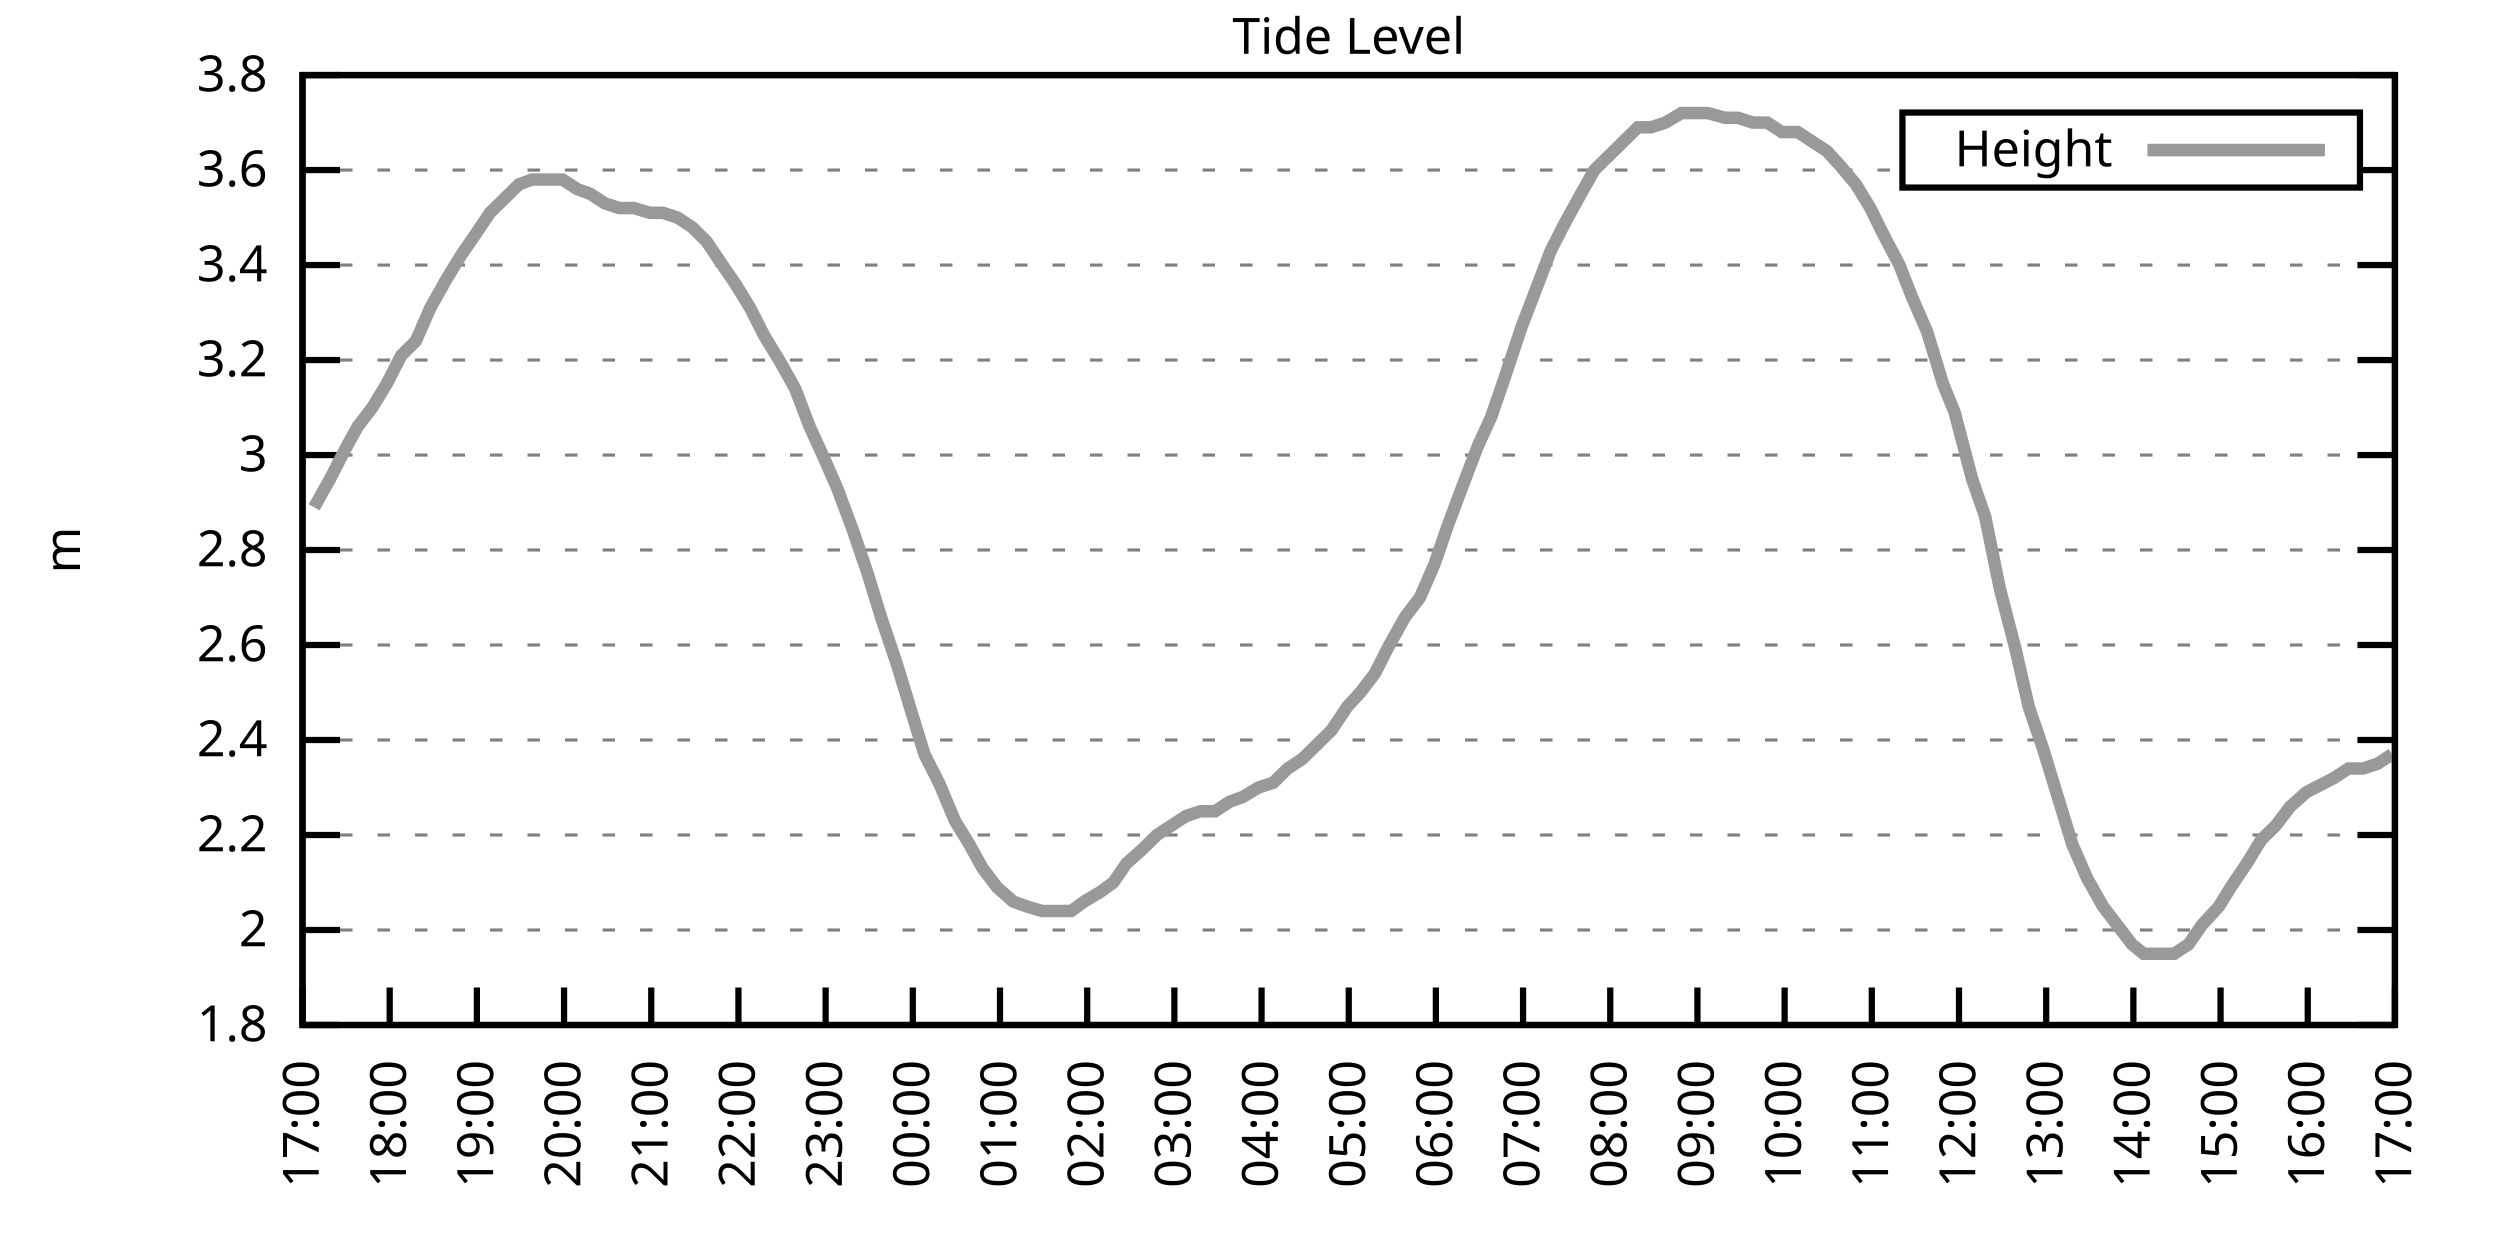
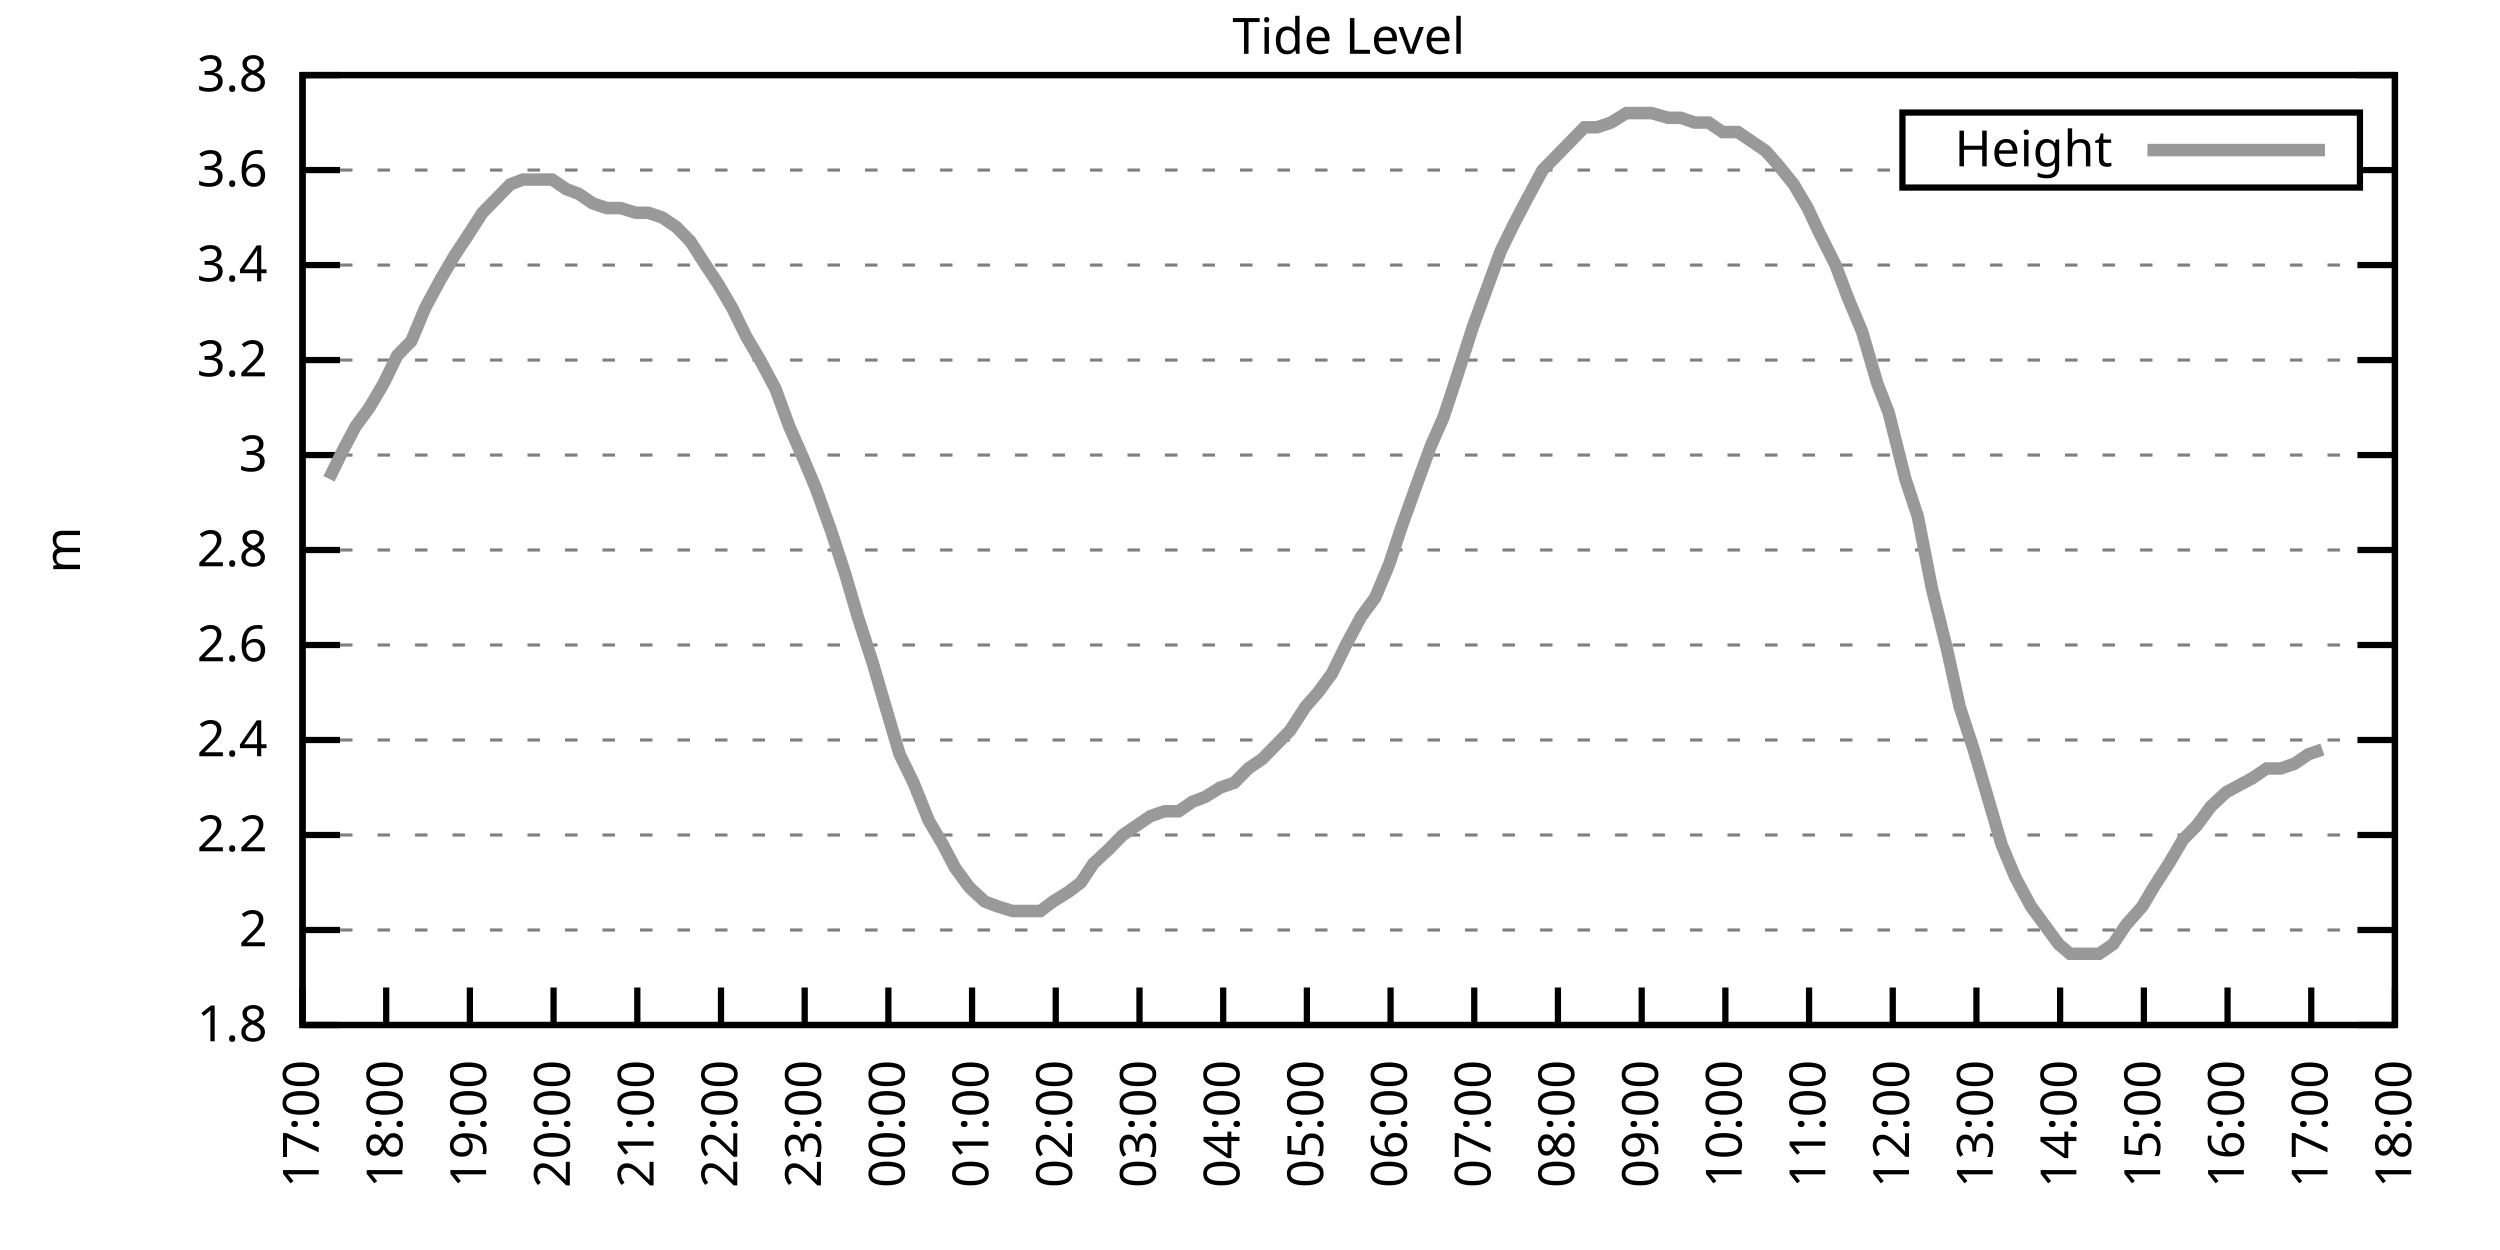
<svg xmlns="http://www.w3.org/2000/svg" xmlns:xlink="http://www.w3.org/1999/xlink" width="400" height="200" viewBox="0 0 400 200">
  <g id="gnuplot_canvas">
    <rect x="0" y="0" width="400" height="200" fill="none" />
    <defs>
      <circle id="gpDot" r="0.5" stroke-width="0.5" stroke="currentColor" />
      <path id="gpPt0" stroke-width="0.333" stroke="currentColor" d="M-1,0 h2 M0,-1 v2" />
      <path id="gpPt1" stroke-width="0.333" stroke="currentColor" d="M-1,-1 L1,1 M1,-1 L-1,1" />
      <path id="gpPt2" stroke-width="0.333" stroke="currentColor" d="M-1,0 L1,0 M0,-1 L0,1 M-1,-1 L1,1 M-1,1 L1,-1" />
      <rect id="gpPt3" stroke-width="0.333" stroke="currentColor" x="-1" y="-1" width="2" height="2" />
      <rect id="gpPt4" stroke-width="0.333" stroke="currentColor" fill="currentColor" x="-1" y="-1" width="2" height="2" />
      <circle id="gpPt5" stroke-width="0.333" stroke="currentColor" cx="0" cy="0" r="1" />
      <use xlink:href="#gpPt5" id="gpPt6" fill="currentColor" stroke="none" />
      <path id="gpPt7" stroke-width="0.333" stroke="currentColor" d="M0,-1.33 L-1.33,0.67 L1.33,0.67 z" />
      <use xlink:href="#gpPt7" id="gpPt8" fill="currentColor" stroke="none" />
      <use xlink:href="#gpPt7" id="gpPt9" stroke="currentColor" transform="rotate(180)" />
      <use xlink:href="#gpPt9" id="gpPt10" fill="currentColor" stroke="none" />
      <use xlink:href="#gpPt3" id="gpPt11" stroke="currentColor" transform="rotate(45)" />
      <use xlink:href="#gpPt11" id="gpPt12" fill="currentColor" stroke="none" />
      <path id="gpPt13" stroke-width="0.333" stroke="currentColor" d="M0,1.330 L1.265,0.411 L0.782,-1.067 L-0.782,-1.076 L-1.265,0.411 z" />
      <use xlink:href="#gpPt13" id="gpPt14" fill="currentColor" stroke="none" />
      <filter id="textbox" filterUnits="objectBoundingBox" x="0" y="0" height="1" width="1">
        <feFlood flood-color="white" flood-opacity="1" result="bgnd" />
        <feComposite in="SourceGraphic" in2="bgnd" operator="atop" />
      </filter>
      <filter id="greybox" filterUnits="objectBoundingBox" x="0" y="0" height="1" width="1">
        <feFlood flood-color="lightgrey" flood-opacity="1" result="grey" />
        <feComposite in="SourceGraphic" in2="grey" operator="atop" />
      </filter>
    </defs>
    <g fill="none" color="white" stroke="currentColor" stroke-width="1.00" stroke-linecap="butt" stroke-linejoin="miter">
</g>
    <g fill="none" color="black" stroke="currentColor" stroke-width="1.00" stroke-linecap="butt" stroke-linejoin="miter">
      <g stroke="none" shape-rendering="crispEdges">
        <polygon fill="rgb(255, 255, 255)" points="48.40,164.00 383.18,164.00 383.18,12.02 48.40,12.02 " />
      </g>
    </g>
    <g fill="none" color="black" stroke="currentColor" stroke-width="1.00" stroke-linecap="butt" stroke-linejoin="miter">
</g>
    <g fill="none" color="black" stroke="black" stroke-width="0.50" stroke-linecap="butt" stroke-linejoin="miter">
</g>
    <g fill="none" color="gray" stroke="currentColor" stroke-width="0.50" stroke-linecap="butt" stroke-linejoin="miter">
      <path stroke="gray" stroke-dasharray="2,4" class="gridline" d="M48.40,164.00 L383.19,164.00  " />
    </g>
    <g fill="none" color="gray" stroke="gray" stroke-width="1.00" stroke-linecap="butt" stroke-linejoin="miter">
</g>
    <g fill="none" color="black" stroke="currentColor" stroke-width="1.00" stroke-linecap="butt" stroke-linejoin="miter">
      <path stroke="black" d="M48.40,164.00 L54.40,164.00 M383.19,164.00 L377.19,164.00  " />
      <g transform="translate(42.80,166.60)" stroke="none" fill="black" font-family="Sans" font-size="8.00" text-anchor="end">
        <text>
          <tspan font-family="Sans"> 1.8</tspan>
        </text>
      </g>
    </g>
    <g fill="none" color="black" stroke="currentColor" stroke-width="1.00" stroke-linecap="butt" stroke-linejoin="miter">
</g>
    <g fill="none" color="black" stroke="black" stroke-width="0.50" stroke-linecap="butt" stroke-linejoin="miter">
</g>
    <g fill="none" color="gray" stroke="currentColor" stroke-width="0.50" stroke-linecap="butt" stroke-linejoin="miter">
      <path stroke="gray" stroke-dasharray="2,4" class="gridline" d="M48.40,148.80 L383.19,148.80  " />
    </g>
    <g fill="none" color="gray" stroke="gray" stroke-width="1.00" stroke-linecap="butt" stroke-linejoin="miter">
</g>
    <g fill="none" color="black" stroke="currentColor" stroke-width="1.00" stroke-linecap="butt" stroke-linejoin="miter">
      <path stroke="black" d="M48.40,148.80 L54.40,148.80 M383.19,148.80 L377.19,148.80  " />
      <g transform="translate(42.80,151.40)" stroke="none" fill="black" font-family="Sans" font-size="8.00" text-anchor="end">
        <text>
          <tspan font-family="Sans"> 2</tspan>
        </text>
      </g>
    </g>
    <g fill="none" color="black" stroke="currentColor" stroke-width="1.00" stroke-linecap="butt" stroke-linejoin="miter">
</g>
    <g fill="none" color="black" stroke="black" stroke-width="0.50" stroke-linecap="butt" stroke-linejoin="miter">
</g>
    <g fill="none" color="gray" stroke="currentColor" stroke-width="0.50" stroke-linecap="butt" stroke-linejoin="miter">
      <path stroke="gray" stroke-dasharray="2,4" class="gridline" d="M48.40,133.60 L383.19,133.60  " />
    </g>
    <g fill="none" color="gray" stroke="gray" stroke-width="1.00" stroke-linecap="butt" stroke-linejoin="miter">
</g>
    <g fill="none" color="black" stroke="currentColor" stroke-width="1.00" stroke-linecap="butt" stroke-linejoin="miter">
      <path stroke="black" d="M48.40,133.60 L54.40,133.60 M383.19,133.60 L377.19,133.60  " />
      <g transform="translate(42.80,136.20)" stroke="none" fill="black" font-family="Sans" font-size="8.00" text-anchor="end">
        <text>
          <tspan font-family="Sans"> 2.2</tspan>
        </text>
      </g>
    </g>
    <g fill="none" color="black" stroke="currentColor" stroke-width="1.00" stroke-linecap="butt" stroke-linejoin="miter">
</g>
    <g fill="none" color="black" stroke="black" stroke-width="0.50" stroke-linecap="butt" stroke-linejoin="miter">
</g>
    <g fill="none" color="gray" stroke="currentColor" stroke-width="0.50" stroke-linecap="butt" stroke-linejoin="miter">
      <path stroke="gray" stroke-dasharray="2,4" class="gridline" d="M48.40,118.40 L383.19,118.40  " />
    </g>
    <g fill="none" color="gray" stroke="gray" stroke-width="1.00" stroke-linecap="butt" stroke-linejoin="miter">
</g>
    <g fill="none" color="black" stroke="currentColor" stroke-width="1.00" stroke-linecap="butt" stroke-linejoin="miter">
      <path stroke="black" d="M48.40,118.40 L54.40,118.40 M383.19,118.40 L377.19,118.40  " />
      <g transform="translate(42.80,121.00)" stroke="none" fill="black" font-family="Sans" font-size="8.00" text-anchor="end">
        <text>
          <tspan font-family="Sans"> 2.4</tspan>
        </text>
      </g>
    </g>
    <g fill="none" color="black" stroke="currentColor" stroke-width="1.00" stroke-linecap="butt" stroke-linejoin="miter">
</g>
    <g fill="none" color="black" stroke="black" stroke-width="0.50" stroke-linecap="butt" stroke-linejoin="miter">
</g>
    <g fill="none" color="gray" stroke="currentColor" stroke-width="0.50" stroke-linecap="butt" stroke-linejoin="miter">
      <path stroke="gray" stroke-dasharray="2,4" class="gridline" d="M48.40,103.20 L383.19,103.20  " />
    </g>
    <g fill="none" color="gray" stroke="gray" stroke-width="1.00" stroke-linecap="butt" stroke-linejoin="miter">
</g>
    <g fill="none" color="black" stroke="currentColor" stroke-width="1.00" stroke-linecap="butt" stroke-linejoin="miter">
      <path stroke="black" d="M48.40,103.20 L54.40,103.20 M383.19,103.20 L377.19,103.20  " />
      <g transform="translate(42.80,105.80)" stroke="none" fill="black" font-family="Sans" font-size="8.00" text-anchor="end">
        <text>
          <tspan font-family="Sans"> 2.6</tspan>
        </text>
      </g>
    </g>
    <g fill="none" color="black" stroke="currentColor" stroke-width="1.00" stroke-linecap="butt" stroke-linejoin="miter">
</g>
    <g fill="none" color="black" stroke="black" stroke-width="0.50" stroke-linecap="butt" stroke-linejoin="miter">
</g>
    <g fill="none" color="gray" stroke="currentColor" stroke-width="0.50" stroke-linecap="butt" stroke-linejoin="miter">
      <path stroke="gray" stroke-dasharray="2,4" class="gridline" d="M48.40,88.00 L383.19,88.00  " />
    </g>
    <g fill="none" color="gray" stroke="gray" stroke-width="1.00" stroke-linecap="butt" stroke-linejoin="miter">
</g>
    <g fill="none" color="black" stroke="currentColor" stroke-width="1.00" stroke-linecap="butt" stroke-linejoin="miter">
      <path stroke="black" d="M48.40,88.00 L54.40,88.00 M383.19,88.00 L377.19,88.00  " />
      <g transform="translate(42.80,90.60)" stroke="none" fill="black" font-family="Sans" font-size="8.00" text-anchor="end">
        <text>
          <tspan font-family="Sans"> 2.8</tspan>
        </text>
      </g>
    </g>
    <g fill="none" color="black" stroke="currentColor" stroke-width="1.00" stroke-linecap="butt" stroke-linejoin="miter">
</g>
    <g fill="none" color="black" stroke="black" stroke-width="0.50" stroke-linecap="butt" stroke-linejoin="miter">
</g>
    <g fill="none" color="gray" stroke="currentColor" stroke-width="0.50" stroke-linecap="butt" stroke-linejoin="miter">
      <path stroke="gray" stroke-dasharray="2,4" class="gridline" d="M48.40,72.81 L383.19,72.81  " />
    </g>
    <g fill="none" color="gray" stroke="gray" stroke-width="1.00" stroke-linecap="butt" stroke-linejoin="miter">
</g>
    <g fill="none" color="black" stroke="currentColor" stroke-width="1.00" stroke-linecap="butt" stroke-linejoin="miter">
      <path stroke="black" d="M48.40,72.81 L54.40,72.81 M383.19,72.81 L377.19,72.81  " />
      <g transform="translate(42.80,75.41)" stroke="none" fill="black" font-family="Sans" font-size="8.00" text-anchor="end">
        <text>
          <tspan font-family="Sans"> 3</tspan>
        </text>
      </g>
    </g>
    <g fill="none" color="black" stroke="currentColor" stroke-width="1.00" stroke-linecap="butt" stroke-linejoin="miter">
</g>
    <g fill="none" color="black" stroke="black" stroke-width="0.50" stroke-linecap="butt" stroke-linejoin="miter">
</g>
    <g fill="none" color="gray" stroke="currentColor" stroke-width="0.50" stroke-linecap="butt" stroke-linejoin="miter">
      <path stroke="gray" stroke-dasharray="2,4" class="gridline" d="M48.40,57.61 L383.19,57.61  " />
    </g>
    <g fill="none" color="gray" stroke="gray" stroke-width="1.00" stroke-linecap="butt" stroke-linejoin="miter">
</g>
    <g fill="none" color="black" stroke="currentColor" stroke-width="1.00" stroke-linecap="butt" stroke-linejoin="miter">
      <path stroke="black" d="M48.40,57.61 L54.40,57.61 M383.19,57.61 L377.19,57.61  " />
      <g transform="translate(42.80,60.21)" stroke="none" fill="black" font-family="Sans" font-size="8.00" text-anchor="end">
        <text>
          <tspan font-family="Sans"> 3.2</tspan>
        </text>
      </g>
    </g>
    <g fill="none" color="black" stroke="currentColor" stroke-width="1.00" stroke-linecap="butt" stroke-linejoin="miter">
</g>
    <g fill="none" color="black" stroke="black" stroke-width="0.50" stroke-linecap="butt" stroke-linejoin="miter">
</g>
    <g fill="none" color="gray" stroke="currentColor" stroke-width="0.50" stroke-linecap="butt" stroke-linejoin="miter">
      <path stroke="gray" stroke-dasharray="2,4" class="gridline" d="M48.40,42.41 L383.19,42.41  " />
    </g>
    <g fill="none" color="gray" stroke="gray" stroke-width="1.00" stroke-linecap="butt" stroke-linejoin="miter">
</g>
    <g fill="none" color="black" stroke="currentColor" stroke-width="1.00" stroke-linecap="butt" stroke-linejoin="miter">
      <path stroke="black" d="M48.40,42.41 L54.40,42.41 M383.19,42.41 L377.19,42.41  " />
      <g transform="translate(42.80,45.01)" stroke="none" fill="black" font-family="Sans" font-size="8.00" text-anchor="end">
        <text>
          <tspan font-family="Sans"> 3.4</tspan>
        </text>
      </g>
    </g>
    <g fill="none" color="black" stroke="currentColor" stroke-width="1.00" stroke-linecap="butt" stroke-linejoin="miter">
</g>
    <g fill="none" color="black" stroke="black" stroke-width="0.50" stroke-linecap="butt" stroke-linejoin="miter">
</g>
    <g fill="none" color="gray" stroke="currentColor" stroke-width="0.50" stroke-linecap="butt" stroke-linejoin="miter">
      <path stroke="gray" stroke-dasharray="2,4" class="gridline" d="M48.40,27.21 L304.39,27.21 M377.59,27.21 L383.19,27.21  " />
    </g>
    <g fill="none" color="gray" stroke="gray" stroke-width="1.00" stroke-linecap="butt" stroke-linejoin="miter">
</g>
    <g fill="none" color="black" stroke="currentColor" stroke-width="1.00" stroke-linecap="butt" stroke-linejoin="miter">
      <path stroke="black" d="M48.40,27.21 L54.40,27.21 M383.19,27.21 L377.19,27.21  " />
      <g transform="translate(42.80,29.81)" stroke="none" fill="black" font-family="Sans" font-size="8.00" text-anchor="end">
        <text>
          <tspan font-family="Sans"> 3.6</tspan>
        </text>
      </g>
    </g>
    <g fill="none" color="black" stroke="currentColor" stroke-width="1.00" stroke-linecap="butt" stroke-linejoin="miter">
</g>
    <g fill="none" color="black" stroke="black" stroke-width="0.50" stroke-linecap="butt" stroke-linejoin="miter">
</g>
    <g fill="none" color="gray" stroke="currentColor" stroke-width="0.50" stroke-linecap="butt" stroke-linejoin="miter">
      <path stroke="gray" stroke-dasharray="2,4" class="gridline" d="M48.40,12.01 L383.19,12.01  " />
    </g>
    <g fill="none" color="gray" stroke="gray" stroke-width="1.00" stroke-linecap="butt" stroke-linejoin="miter">
</g>
    <g fill="none" color="black" stroke="currentColor" stroke-width="1.00" stroke-linecap="butt" stroke-linejoin="miter">
      <path stroke="black" d="M48.40,12.01 L54.40,12.01 M383.19,12.01 L377.19,12.01  " />
      <g transform="translate(42.80,14.61)" stroke="none" fill="black" font-family="Sans" font-size="8.00" text-anchor="end">
        <text>
          <tspan font-family="Sans"> 3.8</tspan>
        </text>
      </g>
    </g>
    <g fill="none" color="black" stroke="currentColor" stroke-width="1.00" stroke-linecap="butt" stroke-linejoin="miter">
      <path stroke="black" d="M48.40,164.00 L48.40,158.00  " />
      <g transform="translate(51.00,169.60) rotate(270.00)" stroke="none" fill="black" font-family="Sans" font-size="8.00" text-anchor="end">
        <text>
          <tspan font-family="Sans">17:00</tspan>
        </text>
      </g>
    </g>
    <g fill="none" color="black" stroke="currentColor" stroke-width="1.00" stroke-linecap="butt" stroke-linejoin="miter">
-       <path stroke="black" d="M62.35,164.00 L62.35,158.00  " />
-       <g transform="translate(64.95,169.60) rotate(270.00)" stroke="none" fill="black" font-family="Sans" font-size="8.00" text-anchor="end">
+       <path stroke="black" d="M61.79,164.00 L61.79,158.00  " />
+       <g transform="translate(64.39,169.60) rotate(270.00)" stroke="none" fill="black" font-family="Sans" font-size="8.00" text-anchor="end">
        <text>
          <tspan font-family="Sans">18:00</tspan>
        </text>
      </g>
    </g>
    <g fill="none" color="black" stroke="currentColor" stroke-width="1.00" stroke-linecap="butt" stroke-linejoin="miter">
-       <path stroke="black" d="M76.30,164.00 L76.30,158.00  " />
-       <g transform="translate(78.90,169.60) rotate(270.00)" stroke="none" fill="black" font-family="Sans" font-size="8.00" text-anchor="end">
+       <path stroke="black" d="M75.18,164.00 L75.18,158.00  " />
+       <g transform="translate(77.78,169.60) rotate(270.00)" stroke="none" fill="black" font-family="Sans" font-size="8.00" text-anchor="end">
        <text>
          <tspan font-family="Sans">19:00</tspan>
        </text>
      </g>
    </g>
    <g fill="none" color="black" stroke="currentColor" stroke-width="1.00" stroke-linecap="butt" stroke-linejoin="miter">
-       <path stroke="black" d="M90.25,164.00 L90.25,158.00  " />
-       <g transform="translate(92.85,169.60) rotate(270.00)" stroke="none" fill="black" font-family="Sans" font-size="8.00" text-anchor="end">
+       <path stroke="black" d="M88.57,164.00 L88.57,158.00  " />
+       <g transform="translate(91.17,169.60) rotate(270.00)" stroke="none" fill="black" font-family="Sans" font-size="8.00" text-anchor="end">
        <text>
          <tspan font-family="Sans">20:00</tspan>
        </text>
      </g>
    </g>
    <g fill="none" color="black" stroke="currentColor" stroke-width="1.00" stroke-linecap="butt" stroke-linejoin="miter">
-       <path stroke="black" d="M104.20,164.00 L104.20,158.00  " />
-       <g transform="translate(106.80,169.60) rotate(270.00)" stroke="none" fill="black" font-family="Sans" font-size="8.00" text-anchor="end">
+       <path stroke="black" d="M101.97,164.00 L101.97,158.00  " />
+       <g transform="translate(104.57,169.60) rotate(270.00)" stroke="none" fill="black" font-family="Sans" font-size="8.00" text-anchor="end">
        <text>
          <tspan font-family="Sans">21:00</tspan>
        </text>
      </g>
    </g>
    <g fill="none" color="black" stroke="currentColor" stroke-width="1.00" stroke-linecap="butt" stroke-linejoin="miter">
-       <path stroke="black" d="M118.15,164.00 L118.15,158.00  " />
-       <g transform="translate(120.75,169.60) rotate(270.00)" stroke="none" fill="black" font-family="Sans" font-size="8.00" text-anchor="end">
+       <path stroke="black" d="M115.36,164.00 L115.36,158.00  " />
+       <g transform="translate(117.96,169.60) rotate(270.00)" stroke="none" fill="black" font-family="Sans" font-size="8.00" text-anchor="end">
        <text>
          <tspan font-family="Sans">22:00</tspan>
        </text>
      </g>
    </g>
    <g fill="none" color="black" stroke="currentColor" stroke-width="1.00" stroke-linecap="butt" stroke-linejoin="miter">
-       <path stroke="black" d="M132.10,164.00 L132.10,158.00  " />
-       <g transform="translate(134.70,169.60) rotate(270.00)" stroke="none" fill="black" font-family="Sans" font-size="8.00" text-anchor="end">
+       <path stroke="black" d="M128.75,164.00 L128.75,158.00  " />
+       <g transform="translate(131.35,169.60) rotate(270.00)" stroke="none" fill="black" font-family="Sans" font-size="8.00" text-anchor="end">
        <text>
          <tspan font-family="Sans">23:00</tspan>
        </text>
      </g>
    </g>
    <g fill="none" color="black" stroke="currentColor" stroke-width="1.00" stroke-linecap="butt" stroke-linejoin="miter">
-       <path stroke="black" d="M146.05,164.00 L146.05,158.00  " />
-       <g transform="translate(148.65,169.60) rotate(270.00)" stroke="none" fill="black" font-family="Sans" font-size="8.00" text-anchor="end">
+       <path stroke="black" d="M142.14,164.00 L142.14,158.00  " />
+       <g transform="translate(144.74,169.60) rotate(270.00)" stroke="none" fill="black" font-family="Sans" font-size="8.00" text-anchor="end">
        <text>
          <tspan font-family="Sans">00:00</tspan>
        </text>
      </g>
    </g>
    <g fill="none" color="black" stroke="currentColor" stroke-width="1.00" stroke-linecap="butt" stroke-linejoin="miter">
-       <path stroke="black" d="M160.00,164.00 L160.00,158.00  " />
-       <g transform="translate(162.60,169.60) rotate(270.00)" stroke="none" fill="black" font-family="Sans" font-size="8.00" text-anchor="end">
+       <path stroke="black" d="M155.53,164.00 L155.53,158.00  " />
+       <g transform="translate(158.13,169.60) rotate(270.00)" stroke="none" fill="black" font-family="Sans" font-size="8.00" text-anchor="end">
        <text>
          <tspan font-family="Sans">01:00</tspan>
        </text>
      </g>
    </g>
    <g fill="none" color="black" stroke="currentColor" stroke-width="1.00" stroke-linecap="butt" stroke-linejoin="miter">
-       <path stroke="black" d="M173.95,164.00 L173.95,158.00  " />
-       <g transform="translate(176.55,169.60) rotate(270.00)" stroke="none" fill="black" font-family="Sans" font-size="8.00" text-anchor="end">
+       <path stroke="black" d="M168.92,164.00 L168.92,158.00  " />
+       <g transform="translate(171.52,169.60) rotate(270.00)" stroke="none" fill="black" font-family="Sans" font-size="8.00" text-anchor="end">
        <text>
          <tspan font-family="Sans">02:00</tspan>
        </text>
      </g>
    </g>
    <g fill="none" color="black" stroke="currentColor" stroke-width="1.00" stroke-linecap="butt" stroke-linejoin="miter">
-       <path stroke="black" d="M187.90,164.00 L187.90,158.00  " />
-       <g transform="translate(190.50,169.60) rotate(270.00)" stroke="none" fill="black" font-family="Sans" font-size="8.00" text-anchor="end">
+       <path stroke="black" d="M182.32,164.00 L182.32,158.00  " />
+       <g transform="translate(184.92,169.60) rotate(270.00)" stroke="none" fill="black" font-family="Sans" font-size="8.00" text-anchor="end">
        <text>
          <tspan font-family="Sans">03:00</tspan>
        </text>
      </g>
    </g>
    <g fill="none" color="black" stroke="currentColor" stroke-width="1.00" stroke-linecap="butt" stroke-linejoin="miter">
-       <path stroke="black" d="M201.85,164.00 L201.85,158.00  " />
-       <g transform="translate(204.45,169.60) rotate(270.00)" stroke="none" fill="black" font-family="Sans" font-size="8.00" text-anchor="end">
+       <path stroke="black" d="M195.71,164.00 L195.71,158.00  " />
+       <g transform="translate(198.31,169.60) rotate(270.00)" stroke="none" fill="black" font-family="Sans" font-size="8.00" text-anchor="end">
        <text>
          <tspan font-family="Sans">04:00</tspan>
        </text>
      </g>
    </g>
    <g fill="none" color="black" stroke="currentColor" stroke-width="1.00" stroke-linecap="butt" stroke-linejoin="miter">
-       <path stroke="black" d="M215.80,164.00 L215.80,158.00  " />
-       <g transform="translate(218.40,169.60) rotate(270.00)" stroke="none" fill="black" font-family="Sans" font-size="8.00" text-anchor="end">
+       <path stroke="black" d="M209.10,164.00 L209.10,158.00  " />
+       <g transform="translate(211.70,169.60) rotate(270.00)" stroke="none" fill="black" font-family="Sans" font-size="8.00" text-anchor="end">
        <text>
          <tspan font-family="Sans">05:00</tspan>
        </text>
      </g>
    </g>
    <g fill="none" color="black" stroke="currentColor" stroke-width="1.00" stroke-linecap="butt" stroke-linejoin="miter">
-       <path stroke="black" d="M229.74,164.00 L229.74,158.00  " />
-       <g transform="translate(232.34,169.60) rotate(270.00)" stroke="none" fill="black" font-family="Sans" font-size="8.00" text-anchor="end">
+       <path stroke="black" d="M222.49,164.00 L222.49,158.00  " />
+       <g transform="translate(225.09,169.60) rotate(270.00)" stroke="none" fill="black" font-family="Sans" font-size="8.00" text-anchor="end">
        <text>
          <tspan font-family="Sans">06:00</tspan>
        </text>
      </g>
    </g>
    <g fill="none" color="black" stroke="currentColor" stroke-width="1.00" stroke-linecap="butt" stroke-linejoin="miter">
-       <path stroke="black" d="M243.69,164.00 L243.69,158.00  " />
-       <g transform="translate(246.29,169.60) rotate(270.00)" stroke="none" fill="black" font-family="Sans" font-size="8.00" text-anchor="end">
+       <path stroke="black" d="M235.88,164.00 L235.88,158.00  " />
+       <g transform="translate(238.48,169.60) rotate(270.00)" stroke="none" fill="black" font-family="Sans" font-size="8.00" text-anchor="end">
        <text>
          <tspan font-family="Sans">07:00</tspan>
        </text>
      </g>
    </g>
    <g fill="none" color="black" stroke="currentColor" stroke-width="1.00" stroke-linecap="butt" stroke-linejoin="miter">
-       <path stroke="black" d="M257.64,164.00 L257.64,158.00  " />
-       <g transform="translate(260.24,169.60) rotate(270.00)" stroke="none" fill="black" font-family="Sans" font-size="8.00" text-anchor="end">
+       <path stroke="black" d="M249.27,164.00 L249.27,158.00  " />
+       <g transform="translate(251.87,169.60) rotate(270.00)" stroke="none" fill="black" font-family="Sans" font-size="8.00" text-anchor="end">
        <text>
          <tspan font-family="Sans">08:00</tspan>
        </text>
      </g>
    </g>
    <g fill="none" color="black" stroke="currentColor" stroke-width="1.00" stroke-linecap="butt" stroke-linejoin="miter">
-       <path stroke="black" d="M271.59,164.00 L271.59,158.00  " />
-       <g transform="translate(274.19,169.60) rotate(270.00)" stroke="none" fill="black" font-family="Sans" font-size="8.00" text-anchor="end">
+       <path stroke="black" d="M262.67,164.00 L262.67,158.00  " />
+       <g transform="translate(265.27,169.60) rotate(270.00)" stroke="none" fill="black" font-family="Sans" font-size="8.00" text-anchor="end">
        <text>
          <tspan font-family="Sans">09:00</tspan>
        </text>
      </g>
    </g>
    <g fill="none" color="black" stroke="currentColor" stroke-width="1.00" stroke-linecap="butt" stroke-linejoin="miter">
-       <path stroke="black" d="M285.54,164.00 L285.54,158.00  " />
-       <g transform="translate(288.14,169.60) rotate(270.00)" stroke="none" fill="black" font-family="Sans" font-size="8.00" text-anchor="end">
+       <path stroke="black" d="M276.06,164.00 L276.06,158.00  " />
+       <g transform="translate(278.66,169.60) rotate(270.00)" stroke="none" fill="black" font-family="Sans" font-size="8.00" text-anchor="end">
        <text>
          <tspan font-family="Sans">10:00</tspan>
        </text>
      </g>
    </g>
    <g fill="none" color="black" stroke="currentColor" stroke-width="1.00" stroke-linecap="butt" stroke-linejoin="miter">
-       <path stroke="black" d="M299.49,164.00 L299.49,158.00  " />
-       <g transform="translate(302.09,169.60) rotate(270.00)" stroke="none" fill="black" font-family="Sans" font-size="8.00" text-anchor="end">
+       <path stroke="black" d="M289.45,164.00 L289.45,158.00  " />
+       <g transform="translate(292.05,169.60) rotate(270.00)" stroke="none" fill="black" font-family="Sans" font-size="8.00" text-anchor="end">
        <text>
          <tspan font-family="Sans">11:00</tspan>
        </text>
      </g>
    </g>
    <g fill="none" color="black" stroke="currentColor" stroke-width="1.00" stroke-linecap="butt" stroke-linejoin="miter">
-       <path stroke="black" d="M313.44,164.00 L313.44,158.00  " />
-       <g transform="translate(316.04,169.60) rotate(270.00)" stroke="none" fill="black" font-family="Sans" font-size="8.00" text-anchor="end">
+       <path stroke="black" d="M302.84,164.00 L302.84,158.00  " />
+       <g transform="translate(305.44,169.60) rotate(270.00)" stroke="none" fill="black" font-family="Sans" font-size="8.00" text-anchor="end">
        <text>
          <tspan font-family="Sans">12:00</tspan>
        </text>
      </g>
    </g>
    <g fill="none" color="black" stroke="currentColor" stroke-width="1.00" stroke-linecap="butt" stroke-linejoin="miter">
-       <path stroke="black" d="M327.39,164.00 L327.39,158.00  " />
-       <g transform="translate(329.99,169.60) rotate(270.00)" stroke="none" fill="black" font-family="Sans" font-size="8.00" text-anchor="end">
+       <path stroke="black" d="M316.23,164.00 L316.23,158.00  " />
+       <g transform="translate(318.83,169.60) rotate(270.00)" stroke="none" fill="black" font-family="Sans" font-size="8.00" text-anchor="end">
        <text>
          <tspan font-family="Sans">13:00</tspan>
        </text>
      </g>
    </g>
    <g fill="none" color="black" stroke="currentColor" stroke-width="1.00" stroke-linecap="butt" stroke-linejoin="miter">
-       <path stroke="black" d="M341.34,164.00 L341.34,158.00  " />
-       <g transform="translate(343.94,169.60) rotate(270.00)" stroke="none" fill="black" font-family="Sans" font-size="8.00" text-anchor="end">
+       <path stroke="black" d="M329.62,164.00 L329.62,158.00  " />
+       <g transform="translate(332.22,169.60) rotate(270.00)" stroke="none" fill="black" font-family="Sans" font-size="8.00" text-anchor="end">
        <text>
          <tspan font-family="Sans">14:00</tspan>
        </text>
      </g>
    </g>
    <g fill="none" color="black" stroke="currentColor" stroke-width="1.00" stroke-linecap="butt" stroke-linejoin="miter">
-       <path stroke="black" d="M355.29,164.00 L355.29,158.00  " />
-       <g transform="translate(357.89,169.60) rotate(270.00)" stroke="none" fill="black" font-family="Sans" font-size="8.00" text-anchor="end">
+       <path stroke="black" d="M343.02,164.00 L343.02,158.00  " />
+       <g transform="translate(345.62,169.60) rotate(270.00)" stroke="none" fill="black" font-family="Sans" font-size="8.00" text-anchor="end">
        <text>
          <tspan font-family="Sans">15:00</tspan>
        </text>
      </g>
    </g>
    <g fill="none" color="black" stroke="currentColor" stroke-width="1.00" stroke-linecap="butt" stroke-linejoin="miter">
-       <path stroke="black" d="M369.24,164.00 L369.24,158.00  " />
-       <g transform="translate(371.84,169.60) rotate(270.00)" stroke="none" fill="black" font-family="Sans" font-size="8.00" text-anchor="end">
+       <path stroke="black" d="M356.41,164.00 L356.41,158.00  " />
+       <g transform="translate(359.01,169.60) rotate(270.00)" stroke="none" fill="black" font-family="Sans" font-size="8.00" text-anchor="end">
        <text>
          <tspan font-family="Sans">16:00</tspan>
+         </text>
+       </g>
+     </g>
+     <g fill="none" color="black" stroke="currentColor" stroke-width="1.00" stroke-linecap="butt" stroke-linejoin="miter">
+       <path stroke="black" d="M369.80,164.00 L369.80,158.00  " />
+       <g transform="translate(372.40,169.60) rotate(270.00)" stroke="none" fill="black" font-family="Sans" font-size="8.00" text-anchor="end">
+         <text>
+           <tspan font-family="Sans">17:00</tspan>
        </text>
      </g>
    </g>
    <g fill="none" color="black" stroke="currentColor" stroke-width="1.00" stroke-linecap="butt" stroke-linejoin="miter">
      <path stroke="black" d="M383.19,164.00 L383.19,158.00  " />
      <g transform="translate(385.79,169.60) rotate(270.00)" stroke="none" fill="black" font-family="Sans" font-size="8.00" text-anchor="end">
        <text>
-           <tspan font-family="Sans">17:00</tspan>
+           <tspan font-family="Sans">18:00</tspan>
        </text>
      </g>
    </g>
    <g fill="none" color="black" stroke="currentColor" stroke-width="1.00" stroke-linecap="butt" stroke-linejoin="miter">
</g>
    <g fill="none" color="black" stroke="currentColor" stroke-width="1.00" stroke-linecap="butt" stroke-linejoin="miter">
      <path stroke="black" d="M48.40,12.01 L48.40,164.00 L383.19,164.00 L383.19,12.01 L48.40,12.01 Z  " />
    </g>
    <g fill="none" color="black" stroke="currentColor" stroke-width="1.00" stroke-linecap="butt" stroke-linejoin="miter">
</g>
    <g fill="none" color="black" stroke="currentColor" stroke-width="1.00" stroke-linecap="butt" stroke-linejoin="miter">
      <path stroke="black" d="M304.39,30.01 L304.39,18.01 L377.59,18.01 L377.59,30.01 L304.39,30.01 Z  " />
    </g>
    <g id="Tide_level_plot_1">
      <g fill="none" color="white" stroke="black" stroke-width="2.00" stroke-linecap="butt" stroke-linejoin="miter">
</g>
      <g fill="none" color="black" stroke="currentColor" stroke-width="2.00" stroke-linecap="butt" stroke-linejoin="miter">
        <g transform="translate(337.99,26.61)" stroke="none" fill="black" font-family="Sans" font-size="8.00" text-anchor="end">
          <text>
            <tspan font-family="Sans">Height</tspan>
          </text>
        </g>
      </g>
      <g fill="none" color="black" stroke="currentColor" stroke-width="2.00" stroke-linecap="butt" stroke-linejoin="miter">
-         <path stroke="rgb(153, 153, 153)" d="M343.59,24.01 L371.99,24.01 M50.26,81.17 L52.82,76.61 L55.14,72.05 L57.23,68.25 L59.56,65.21 L61.88,61.41   L64.21,56.85 L66.53,54.57 L68.86,49.25 L71.42,44.69 L73.74,40.89 L75.83,37.85 L78.39,34.05 L80.72,31.77   L83.04,29.49 L85.13,28.73 L87.46,28.73 L90.02,28.73 L92.34,30.25 L94.43,31.01 L96.76,32.53 L99.08,33.29   L101.41,33.29 L103.97,34.05 L106.06,34.05 L108.38,34.81 L110.71,36.33 L113.03,38.61 L115.59,42.41 L117.68,45.45   L120.01,49.25 L122.33,53.81 L124.66,57.61 L127.22,62.17 L129.54,68.25 L131.63,72.81 L133.96,78.13 L136.51,84.97   L138.84,91.80 L140.93,98.64 L143.49,106.24 L145.58,113.08 L147.91,120.68 L150.23,125.24 L152.79,131.32 L155.11,135.12   L157.21,138.92 L159.53,141.96 L162.09,144.24 L164.18,145.00 L166.74,145.76 L169.06,145.76 L171.39,145.76 L173.48,144.24   L176.04,142.72 L178.13,141.20 L180.22,138.16 L182.78,135.88 L185.11,133.60 L187.43,132.08 L189.76,130.56 L192.08,129.80   L194.41,129.80 L196.73,128.28 L198.82,127.52 L201.38,126.00 L203.71,125.24 L206.03,122.96 L208.36,121.44 L210.68,119.16   L213.01,116.88 L215.56,113.08 L217.65,110.80 L219.98,107.76 L222.30,103.20 L224.86,98.64 L227.19,95.60 L229.51,90.28   L231.60,84.21 L234.16,77.37 L236.49,71.29 L238.58,66.73 L240.67,60.65 L243.46,52.29 L245.79,46.21 L248.11,40.13   L250.44,35.57 L252.53,31.77 L255.09,27.21 L257.41,24.93 L259.74,22.65 L262.06,20.37 L264.15,20.37 L266.48,19.61   L269.04,18.09 L271.13,18.09 L273.22,18.09 L276.01,18.85 L278.10,18.85 L280.43,19.61 L282.75,19.61 L285.08,21.13   L287.64,21.13 L289.96,22.65 L292.29,24.17 L294.38,26.45 L296.94,29.49 L299.26,33.29 L301.12,37.09 L303.91,42.41   L306.00,47.73 L308.33,53.05 L310.88,61.41 L312.74,65.97 L315.53,76.61 L317.63,82.69 L319.95,94.08 L322.51,103.96   L324.60,113.08 L326.93,119.92 L329.25,127.52 L331.58,135.12 L333.90,140.44 L336.46,145.00 L338.78,148.04 L341.11,151.08   L342.97,152.60 L345.53,152.60 L347.85,152.60 L350.18,151.08 L352.27,148.04 L355.06,145.00 L356.92,141.96 L359.48,138.16   L361.80,134.36 L364.13,132.08 L366.45,129.04 L369.01,126.76 L373.43,124.48 L375.75,122.96 L378.08,122.96 L380.40,122.20   L382.73,120.68  " />
+         <path stroke="rgb(153, 153, 153)" d="M343.59,24.01 L371.99,24.01 M52.64,76.61 L54.87,72.05 L56.88,68.25 L59.11,65.21 L61.35,61.41 L63.58,56.85   L65.81,54.57 L68.04,49.25 L70.50,44.69 L72.73,40.89 L74.74,37.85 L77.19,34.05 L79.42,31.77 L81.66,29.49   L83.66,28.73 L85.90,28.73 L88.35,28.73 L90.58,30.25 L92.59,31.01 L94.82,32.53 L97.06,33.29 L99.29,33.29   L101.74,34.05 L103.75,34.05 L105.98,34.81 L108.22,36.33 L110.45,38.61 L112.90,42.41 L114.91,45.45 L117.14,49.25   L119.38,53.81 L121.61,57.61 L124.06,62.17 L126.29,68.25 L128.30,72.81 L130.54,78.13 L132.99,84.97 L135.22,91.80   L137.23,98.64 L139.69,106.24 L141.69,113.08 L143.93,120.68 L146.16,125.24 L148.61,131.32 L150.85,135.12 L152.85,138.92   L155.09,141.96 L157.54,144.24 L159.55,145.00 L162.01,145.76 L164.24,145.76 L166.47,145.76 L168.48,144.24 L170.93,142.72   L172.94,141.20 L174.95,138.16 L177.41,135.88 L179.64,133.60 L181.87,132.08 L184.10,130.56 L186.33,129.80 L188.57,129.80   L190.80,128.28 L192.81,127.52 L195.26,126.00 L197.49,125.24 L199.73,122.96 L201.96,121.44 L204.19,119.16 L206.42,116.88   L208.88,113.08 L210.88,110.80 L213.12,107.76 L215.35,103.20 L217.80,98.64 L220.04,95.60 L222.27,90.28 L224.28,84.21   L226.73,77.37 L228.96,71.29 L230.97,66.73 L232.98,60.65 L235.66,52.29 L237.89,46.21 L240.12,40.13 L242.36,35.57   L244.36,31.77 L246.82,27.21 L249.05,24.93 L251.28,22.65 L253.51,20.37 L255.52,20.37 L257.76,19.61 L260.21,18.09   L262.22,18.09 L264.23,18.09 L266.91,18.85 L268.92,18.85 L271.15,19.61 L273.38,19.61 L275.61,21.13 L278.07,21.13   L280.30,22.65 L282.53,24.17 L284.54,26.45 L286.99,29.49 L289.23,33.29 L291.01,37.09 L293.69,42.41 L295.70,47.73   L297.93,53.05 L300.39,61.41 L302.17,65.97 L304.85,76.61 L306.86,82.69 L309.09,94.08 L311.54,103.96 L313.55,113.08   L315.79,119.92 L318.02,127.52 L320.25,135.12 L322.48,140.44 L324.94,145.00 L327.17,148.04 L329.40,151.08 L331.19,152.60   L333.64,152.60 L335.87,152.60 L338.10,151.08 L340.11,148.04 L342.79,145.00 L344.58,141.96 L347.03,138.16 L349.26,134.36   L351.50,132.08 L353.73,129.04 L356.18,126.76 L360.42,124.48 L362.66,122.96 L364.89,122.96 L367.12,122.20 L369.35,120.68   L371.58,119.92  " />
      </g>
    </g>
    <g fill="none" color="black" stroke="currentColor" stroke-width="2.00" stroke-linecap="butt" stroke-linejoin="miter">
</g>
    <g fill="none" color="black" stroke="black" stroke-width="1.00" stroke-linecap="butt" stroke-linejoin="miter">
</g>
    <g fill="none" color="black" stroke="currentColor" stroke-width="1.00" stroke-linecap="butt" stroke-linejoin="miter">
      <path stroke="black" d="M48.40,12.01 L48.40,164.00 L383.19,164.00 L383.19,12.01 L48.40,12.01 Z  " />
      <g transform="translate(12.80,88.01) rotate(270.00)" stroke="none" fill="black" font-family="Sans" font-size="8.00" text-anchor="middle">
        <text>
          <tspan font-family="Sans">m</tspan>
        </text>
      </g>
    </g>
    <g fill="none" color="black" stroke="currentColor" stroke-width="1.00" stroke-linecap="butt" stroke-linejoin="miter">
</g>
    <g fill="none" color="black" stroke="currentColor" stroke-width="1.00" stroke-linecap="butt" stroke-linejoin="miter">
      <g transform="translate(215.79,8.61)" stroke="none" fill="black" font-family="Sans" font-size="8.00" text-anchor="middle">
        <text>
          <tspan font-family="Sans">Tide Level</tspan>
        </text>
      </g>
    </g>
    <g fill="none" color="black" stroke="currentColor" stroke-width="1.00" stroke-linecap="butt" stroke-linejoin="miter">
</g>
  </g>
</svg>
